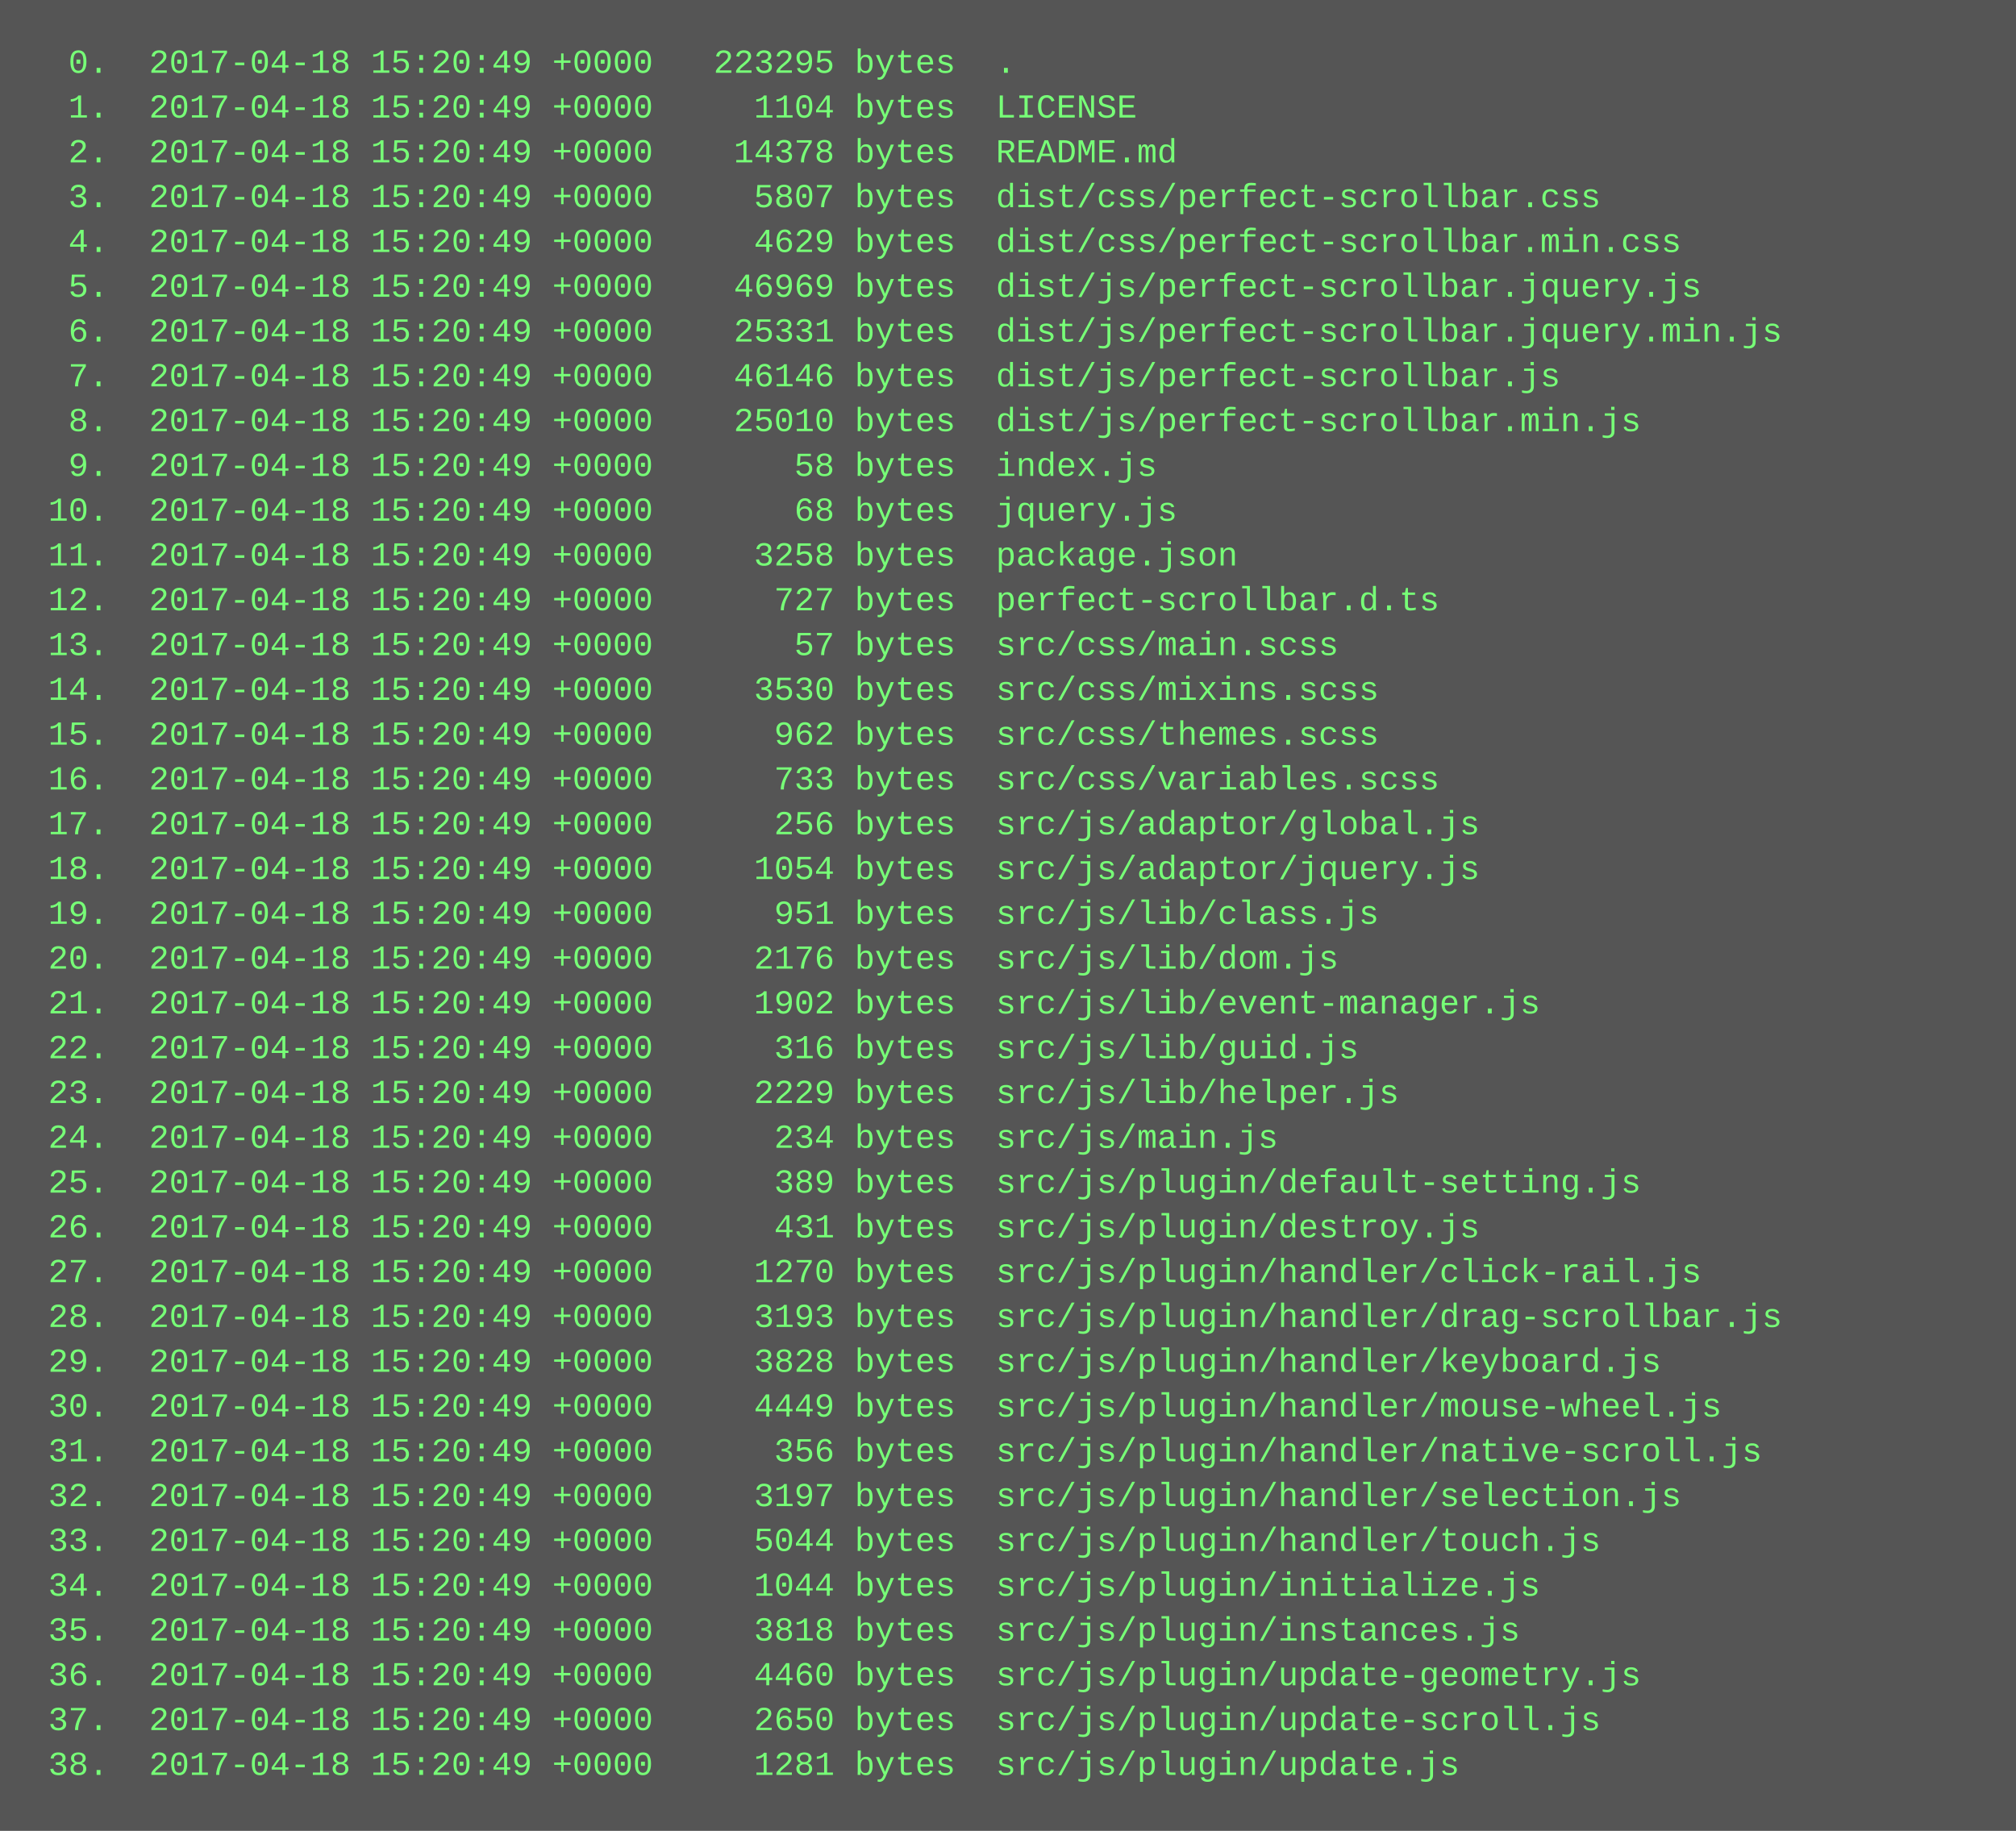
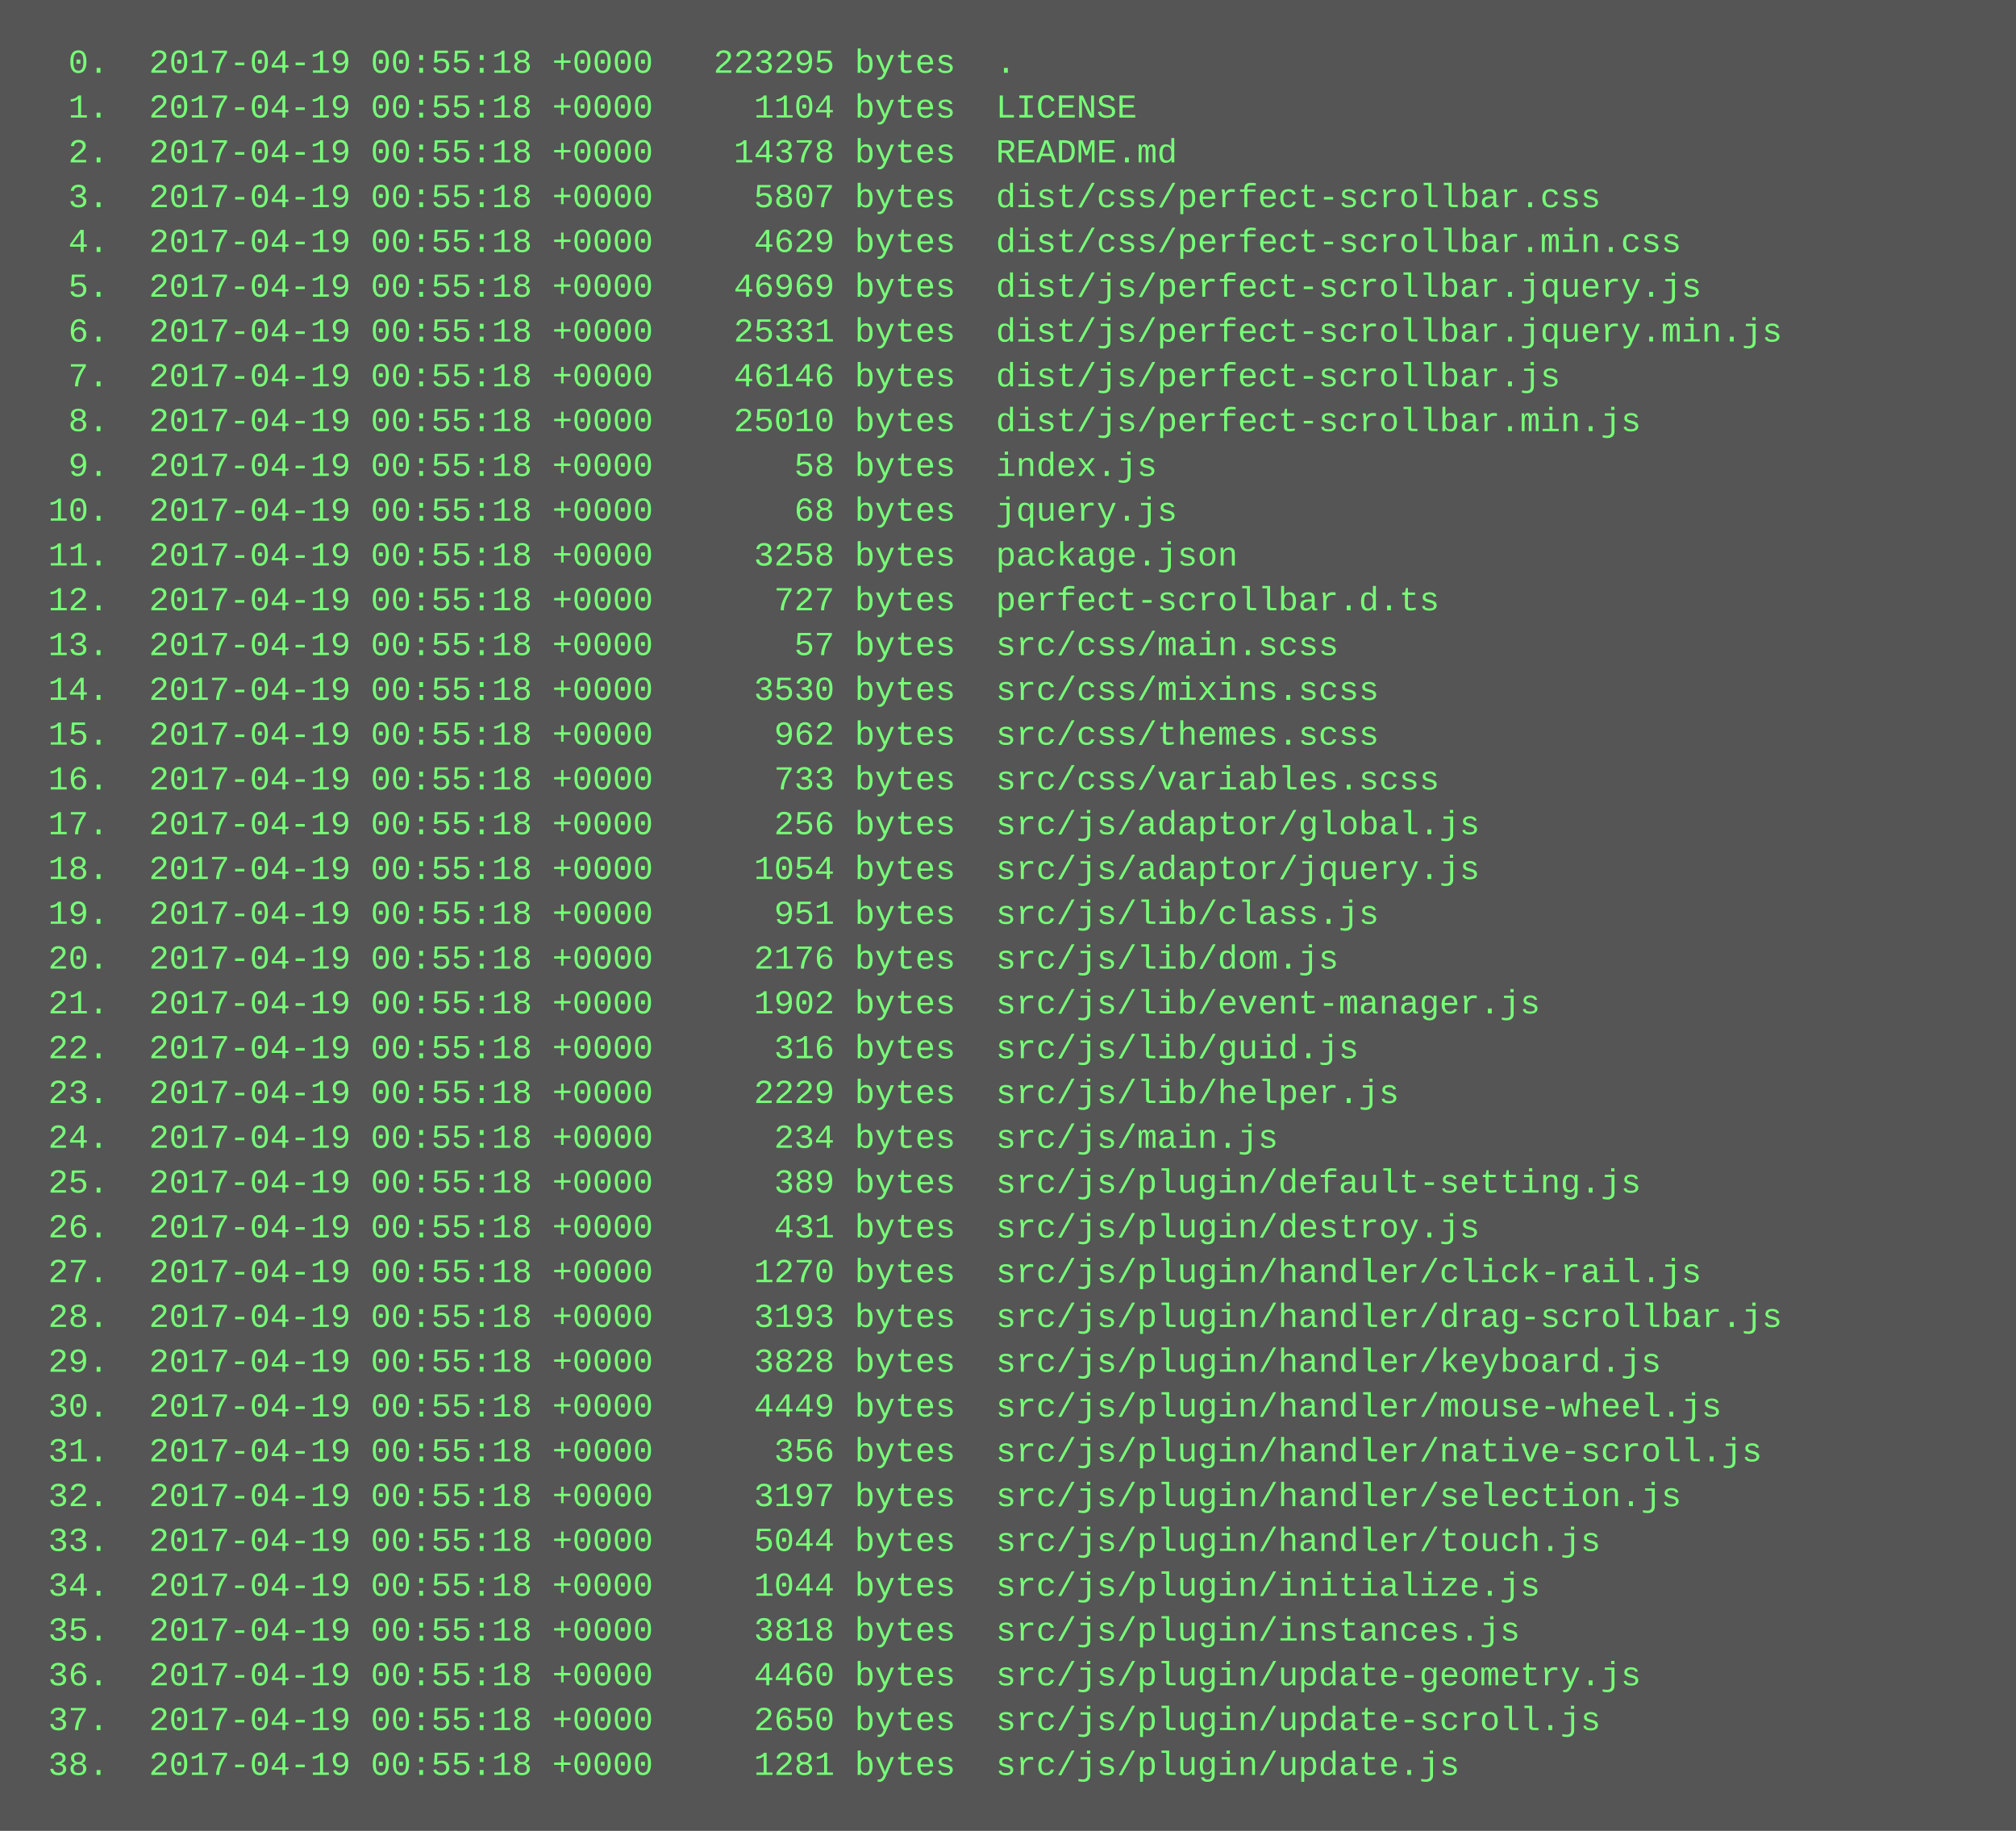
<svg xmlns="http://www.w3.org/2000/svg" height="654" width="720">
  <rect height="654" fill="#555" width="720" />
  <text fill="#7f7" font-family="Courier New" font-size="12" xml:space="preserve">
-     <tspan x="10" y="26">  0.  2017-04-18 15:20:49 +0000   223295 bytes  .</tspan>
-     <tspan x="10" y="42">  1.  2017-04-18 15:20:49 +0000     1104 bytes  LICENSE</tspan>
-     <tspan x="10" y="58">  2.  2017-04-18 15:20:49 +0000    14378 bytes  README.md</tspan>
-     <tspan x="10" y="74">  3.  2017-04-18 15:20:49 +0000     5807 bytes  dist/css/perfect-scrollbar.css</tspan>
-     <tspan x="10" y="90">  4.  2017-04-18 15:20:49 +0000     4629 bytes  dist/css/perfect-scrollbar.min.css</tspan>
-     <tspan x="10" y="106">  5.  2017-04-18 15:20:49 +0000    46969 bytes  dist/js/perfect-scrollbar.jquery.js</tspan>
-     <tspan x="10" y="122">  6.  2017-04-18 15:20:49 +0000    25331 bytes  dist/js/perfect-scrollbar.jquery.min.js</tspan>
-     <tspan x="10" y="138">  7.  2017-04-18 15:20:49 +0000    46146 bytes  dist/js/perfect-scrollbar.js</tspan>
-     <tspan x="10" y="154">  8.  2017-04-18 15:20:49 +0000    25010 bytes  dist/js/perfect-scrollbar.min.js</tspan>
-     <tspan x="10" y="170">  9.  2017-04-18 15:20:49 +0000       58 bytes  index.js</tspan>
-     <tspan x="10" y="186"> 10.  2017-04-18 15:20:49 +0000       68 bytes  jquery.js</tspan>
-     <tspan x="10" y="202"> 11.  2017-04-18 15:20:49 +0000     3258 bytes  package.json</tspan>
-     <tspan x="10" y="218"> 12.  2017-04-18 15:20:49 +0000      727 bytes  perfect-scrollbar.d.ts</tspan>
-     <tspan x="10" y="234"> 13.  2017-04-18 15:20:49 +0000       57 bytes  src/css/main.scss</tspan>
-     <tspan x="10" y="250"> 14.  2017-04-18 15:20:49 +0000     3530 bytes  src/css/mixins.scss</tspan>
-     <tspan x="10" y="266"> 15.  2017-04-18 15:20:49 +0000      962 bytes  src/css/themes.scss</tspan>
-     <tspan x="10" y="282"> 16.  2017-04-18 15:20:49 +0000      733 bytes  src/css/variables.scss</tspan>
-     <tspan x="10" y="298"> 17.  2017-04-18 15:20:49 +0000      256 bytes  src/js/adaptor/global.js</tspan>
-     <tspan x="10" y="314"> 18.  2017-04-18 15:20:49 +0000     1054 bytes  src/js/adaptor/jquery.js</tspan>
-     <tspan x="10" y="330"> 19.  2017-04-18 15:20:49 +0000      951 bytes  src/js/lib/class.js</tspan>
-     <tspan x="10" y="346"> 20.  2017-04-18 15:20:49 +0000     2176 bytes  src/js/lib/dom.js</tspan>
-     <tspan x="10" y="362"> 21.  2017-04-18 15:20:49 +0000     1902 bytes  src/js/lib/event-manager.js</tspan>
-     <tspan x="10" y="378"> 22.  2017-04-18 15:20:49 +0000      316 bytes  src/js/lib/guid.js</tspan>
-     <tspan x="10" y="394"> 23.  2017-04-18 15:20:49 +0000     2229 bytes  src/js/lib/helper.js</tspan>
-     <tspan x="10" y="410"> 24.  2017-04-18 15:20:49 +0000      234 bytes  src/js/main.js</tspan>
-     <tspan x="10" y="426"> 25.  2017-04-18 15:20:49 +0000      389 bytes  src/js/plugin/default-setting.js</tspan>
-     <tspan x="10" y="442"> 26.  2017-04-18 15:20:49 +0000      431 bytes  src/js/plugin/destroy.js</tspan>
-     <tspan x="10" y="458"> 27.  2017-04-18 15:20:49 +0000     1270 bytes  src/js/plugin/handler/click-rail.js</tspan>
-     <tspan x="10" y="474"> 28.  2017-04-18 15:20:49 +0000     3193 bytes  src/js/plugin/handler/drag-scrollbar.js</tspan>
-     <tspan x="10" y="490"> 29.  2017-04-18 15:20:49 +0000     3828 bytes  src/js/plugin/handler/keyboard.js</tspan>
-     <tspan x="10" y="506"> 30.  2017-04-18 15:20:49 +0000     4449 bytes  src/js/plugin/handler/mouse-wheel.js</tspan>
-     <tspan x="10" y="522"> 31.  2017-04-18 15:20:49 +0000      356 bytes  src/js/plugin/handler/native-scroll.js</tspan>
-     <tspan x="10" y="538"> 32.  2017-04-18 15:20:49 +0000     3197 bytes  src/js/plugin/handler/selection.js</tspan>
-     <tspan x="10" y="554"> 33.  2017-04-18 15:20:49 +0000     5044 bytes  src/js/plugin/handler/touch.js</tspan>
-     <tspan x="10" y="570"> 34.  2017-04-18 15:20:49 +0000     1044 bytes  src/js/plugin/initialize.js</tspan>
-     <tspan x="10" y="586"> 35.  2017-04-18 15:20:49 +0000     3818 bytes  src/js/plugin/instances.js</tspan>
-     <tspan x="10" y="602"> 36.  2017-04-18 15:20:49 +0000     4460 bytes  src/js/plugin/update-geometry.js</tspan>
-     <tspan x="10" y="618"> 37.  2017-04-18 15:20:49 +0000     2650 bytes  src/js/plugin/update-scroll.js</tspan>
-     <tspan x="10" y="634"> 38.  2017-04-18 15:20:49 +0000     1281 bytes  src/js/plugin/update.js</tspan>
+     <tspan x="10" y="26">  0.  2017-04-19 00:55:18 +0000   223295 bytes  .</tspan>
+     <tspan x="10" y="42">  1.  2017-04-19 00:55:18 +0000     1104 bytes  LICENSE</tspan>
+     <tspan x="10" y="58">  2.  2017-04-19 00:55:18 +0000    14378 bytes  README.md</tspan>
+     <tspan x="10" y="74">  3.  2017-04-19 00:55:18 +0000     5807 bytes  dist/css/perfect-scrollbar.css</tspan>
+     <tspan x="10" y="90">  4.  2017-04-19 00:55:18 +0000     4629 bytes  dist/css/perfect-scrollbar.min.css</tspan>
+     <tspan x="10" y="106">  5.  2017-04-19 00:55:18 +0000    46969 bytes  dist/js/perfect-scrollbar.jquery.js</tspan>
+     <tspan x="10" y="122">  6.  2017-04-19 00:55:18 +0000    25331 bytes  dist/js/perfect-scrollbar.jquery.min.js</tspan>
+     <tspan x="10" y="138">  7.  2017-04-19 00:55:18 +0000    46146 bytes  dist/js/perfect-scrollbar.js</tspan>
+     <tspan x="10" y="154">  8.  2017-04-19 00:55:18 +0000    25010 bytes  dist/js/perfect-scrollbar.min.js</tspan>
+     <tspan x="10" y="170">  9.  2017-04-19 00:55:18 +0000       58 bytes  index.js</tspan>
+     <tspan x="10" y="186"> 10.  2017-04-19 00:55:18 +0000       68 bytes  jquery.js</tspan>
+     <tspan x="10" y="202"> 11.  2017-04-19 00:55:18 +0000     3258 bytes  package.json</tspan>
+     <tspan x="10" y="218"> 12.  2017-04-19 00:55:18 +0000      727 bytes  perfect-scrollbar.d.ts</tspan>
+     <tspan x="10" y="234"> 13.  2017-04-19 00:55:18 +0000       57 bytes  src/css/main.scss</tspan>
+     <tspan x="10" y="250"> 14.  2017-04-19 00:55:18 +0000     3530 bytes  src/css/mixins.scss</tspan>
+     <tspan x="10" y="266"> 15.  2017-04-19 00:55:18 +0000      962 bytes  src/css/themes.scss</tspan>
+     <tspan x="10" y="282"> 16.  2017-04-19 00:55:18 +0000      733 bytes  src/css/variables.scss</tspan>
+     <tspan x="10" y="298"> 17.  2017-04-19 00:55:18 +0000      256 bytes  src/js/adaptor/global.js</tspan>
+     <tspan x="10" y="314"> 18.  2017-04-19 00:55:18 +0000     1054 bytes  src/js/adaptor/jquery.js</tspan>
+     <tspan x="10" y="330"> 19.  2017-04-19 00:55:18 +0000      951 bytes  src/js/lib/class.js</tspan>
+     <tspan x="10" y="346"> 20.  2017-04-19 00:55:18 +0000     2176 bytes  src/js/lib/dom.js</tspan>
+     <tspan x="10" y="362"> 21.  2017-04-19 00:55:18 +0000     1902 bytes  src/js/lib/event-manager.js</tspan>
+     <tspan x="10" y="378"> 22.  2017-04-19 00:55:18 +0000      316 bytes  src/js/lib/guid.js</tspan>
+     <tspan x="10" y="394"> 23.  2017-04-19 00:55:18 +0000     2229 bytes  src/js/lib/helper.js</tspan>
+     <tspan x="10" y="410"> 24.  2017-04-19 00:55:18 +0000      234 bytes  src/js/main.js</tspan>
+     <tspan x="10" y="426"> 25.  2017-04-19 00:55:18 +0000      389 bytes  src/js/plugin/default-setting.js</tspan>
+     <tspan x="10" y="442"> 26.  2017-04-19 00:55:18 +0000      431 bytes  src/js/plugin/destroy.js</tspan>
+     <tspan x="10" y="458"> 27.  2017-04-19 00:55:18 +0000     1270 bytes  src/js/plugin/handler/click-rail.js</tspan>
+     <tspan x="10" y="474"> 28.  2017-04-19 00:55:18 +0000     3193 bytes  src/js/plugin/handler/drag-scrollbar.js</tspan>
+     <tspan x="10" y="490"> 29.  2017-04-19 00:55:18 +0000     3828 bytes  src/js/plugin/handler/keyboard.js</tspan>
+     <tspan x="10" y="506"> 30.  2017-04-19 00:55:18 +0000     4449 bytes  src/js/plugin/handler/mouse-wheel.js</tspan>
+     <tspan x="10" y="522"> 31.  2017-04-19 00:55:18 +0000      356 bytes  src/js/plugin/handler/native-scroll.js</tspan>
+     <tspan x="10" y="538"> 32.  2017-04-19 00:55:18 +0000     3197 bytes  src/js/plugin/handler/selection.js</tspan>
+     <tspan x="10" y="554"> 33.  2017-04-19 00:55:18 +0000     5044 bytes  src/js/plugin/handler/touch.js</tspan>
+     <tspan x="10" y="570"> 34.  2017-04-19 00:55:18 +0000     1044 bytes  src/js/plugin/initialize.js</tspan>
+     <tspan x="10" y="586"> 35.  2017-04-19 00:55:18 +0000     3818 bytes  src/js/plugin/instances.js</tspan>
+     <tspan x="10" y="602"> 36.  2017-04-19 00:55:18 +0000     4460 bytes  src/js/plugin/update-geometry.js</tspan>
+     <tspan x="10" y="618"> 37.  2017-04-19 00:55:18 +0000     2650 bytes  src/js/plugin/update-scroll.js</tspan>
+     <tspan x="10" y="634"> 38.  2017-04-19 00:55:18 +0000     1281 bytes  src/js/plugin/update.js</tspan>
  </text>
</svg>
